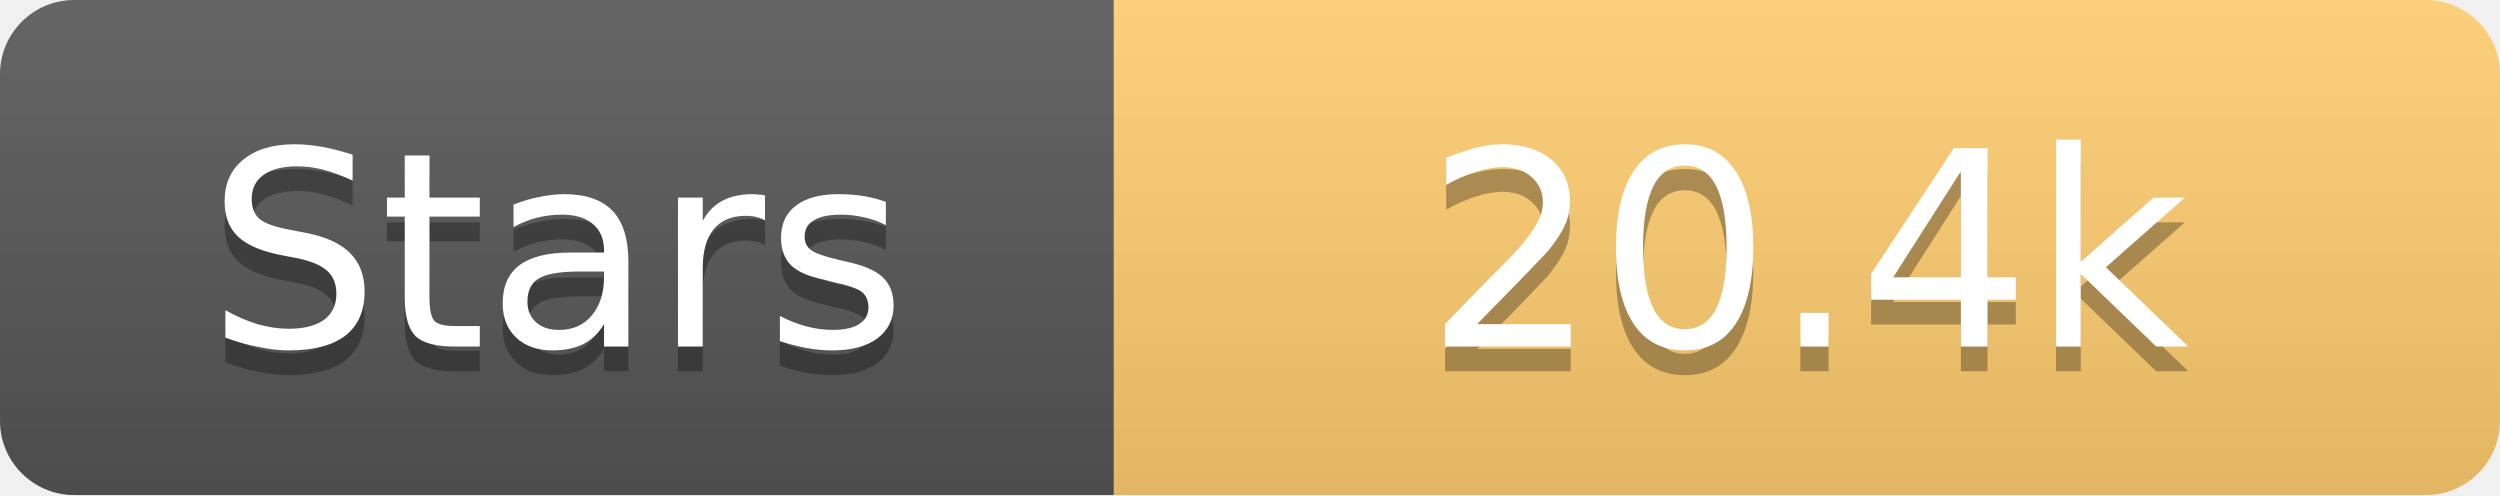
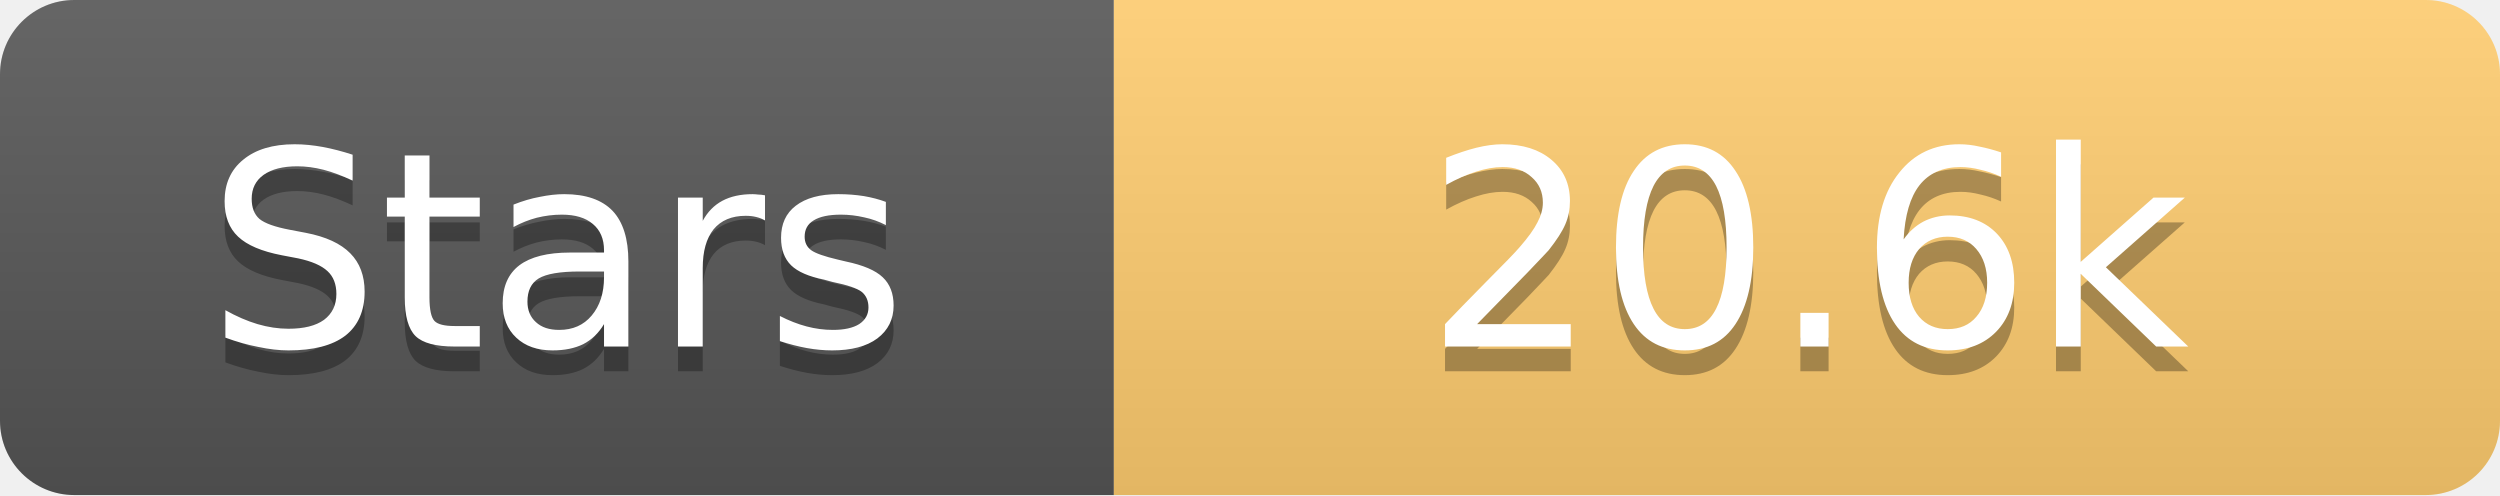
<svg xmlns="http://www.w3.org/2000/svg" width="101" height="20">
  <linearGradient id="s" x2="0" y2="100%">
    <stop offset="0" stop-color="#fff" stop-opacity=".1" />
    <stop offset="1" stop-opacity=".1" />
  </linearGradient>
  <clipPath id="r">
    <rect width="101" height="20" rx="3" fill="#fff" />
  </clipPath>
  <g clip-path="url(#r)">
    <rect width="45" height="20" fill="#555" />
    <rect x="45" width="56" height="20" fill="#fdcb6e" />
    <rect width="101" height="20" fill="url(#s)" />
  </g>
  <g fill="#fff" text-anchor="middle" font-family="Verdana,Geneva,DejaVu Sans,sans-serif" text-rendering="geometricPrecision" font-size="11">
    <text x="22.5" y="15" fill="#010101" fill-opacity=".3">Stars</text>
    <text x="22.5" y="14">Stars</text>
-     <text x="73.0" y="15" fill="#010101" fill-opacity=".3">20.4k</text>
-     <text x="73.0" y="14">20.4k</text>
+     <text x="73.0" y="15" fill="#010101" fill-opacity=".3">20.6k</text>
+     <text x="73.0" y="14">20.6k</text>
  </g>
</svg>
